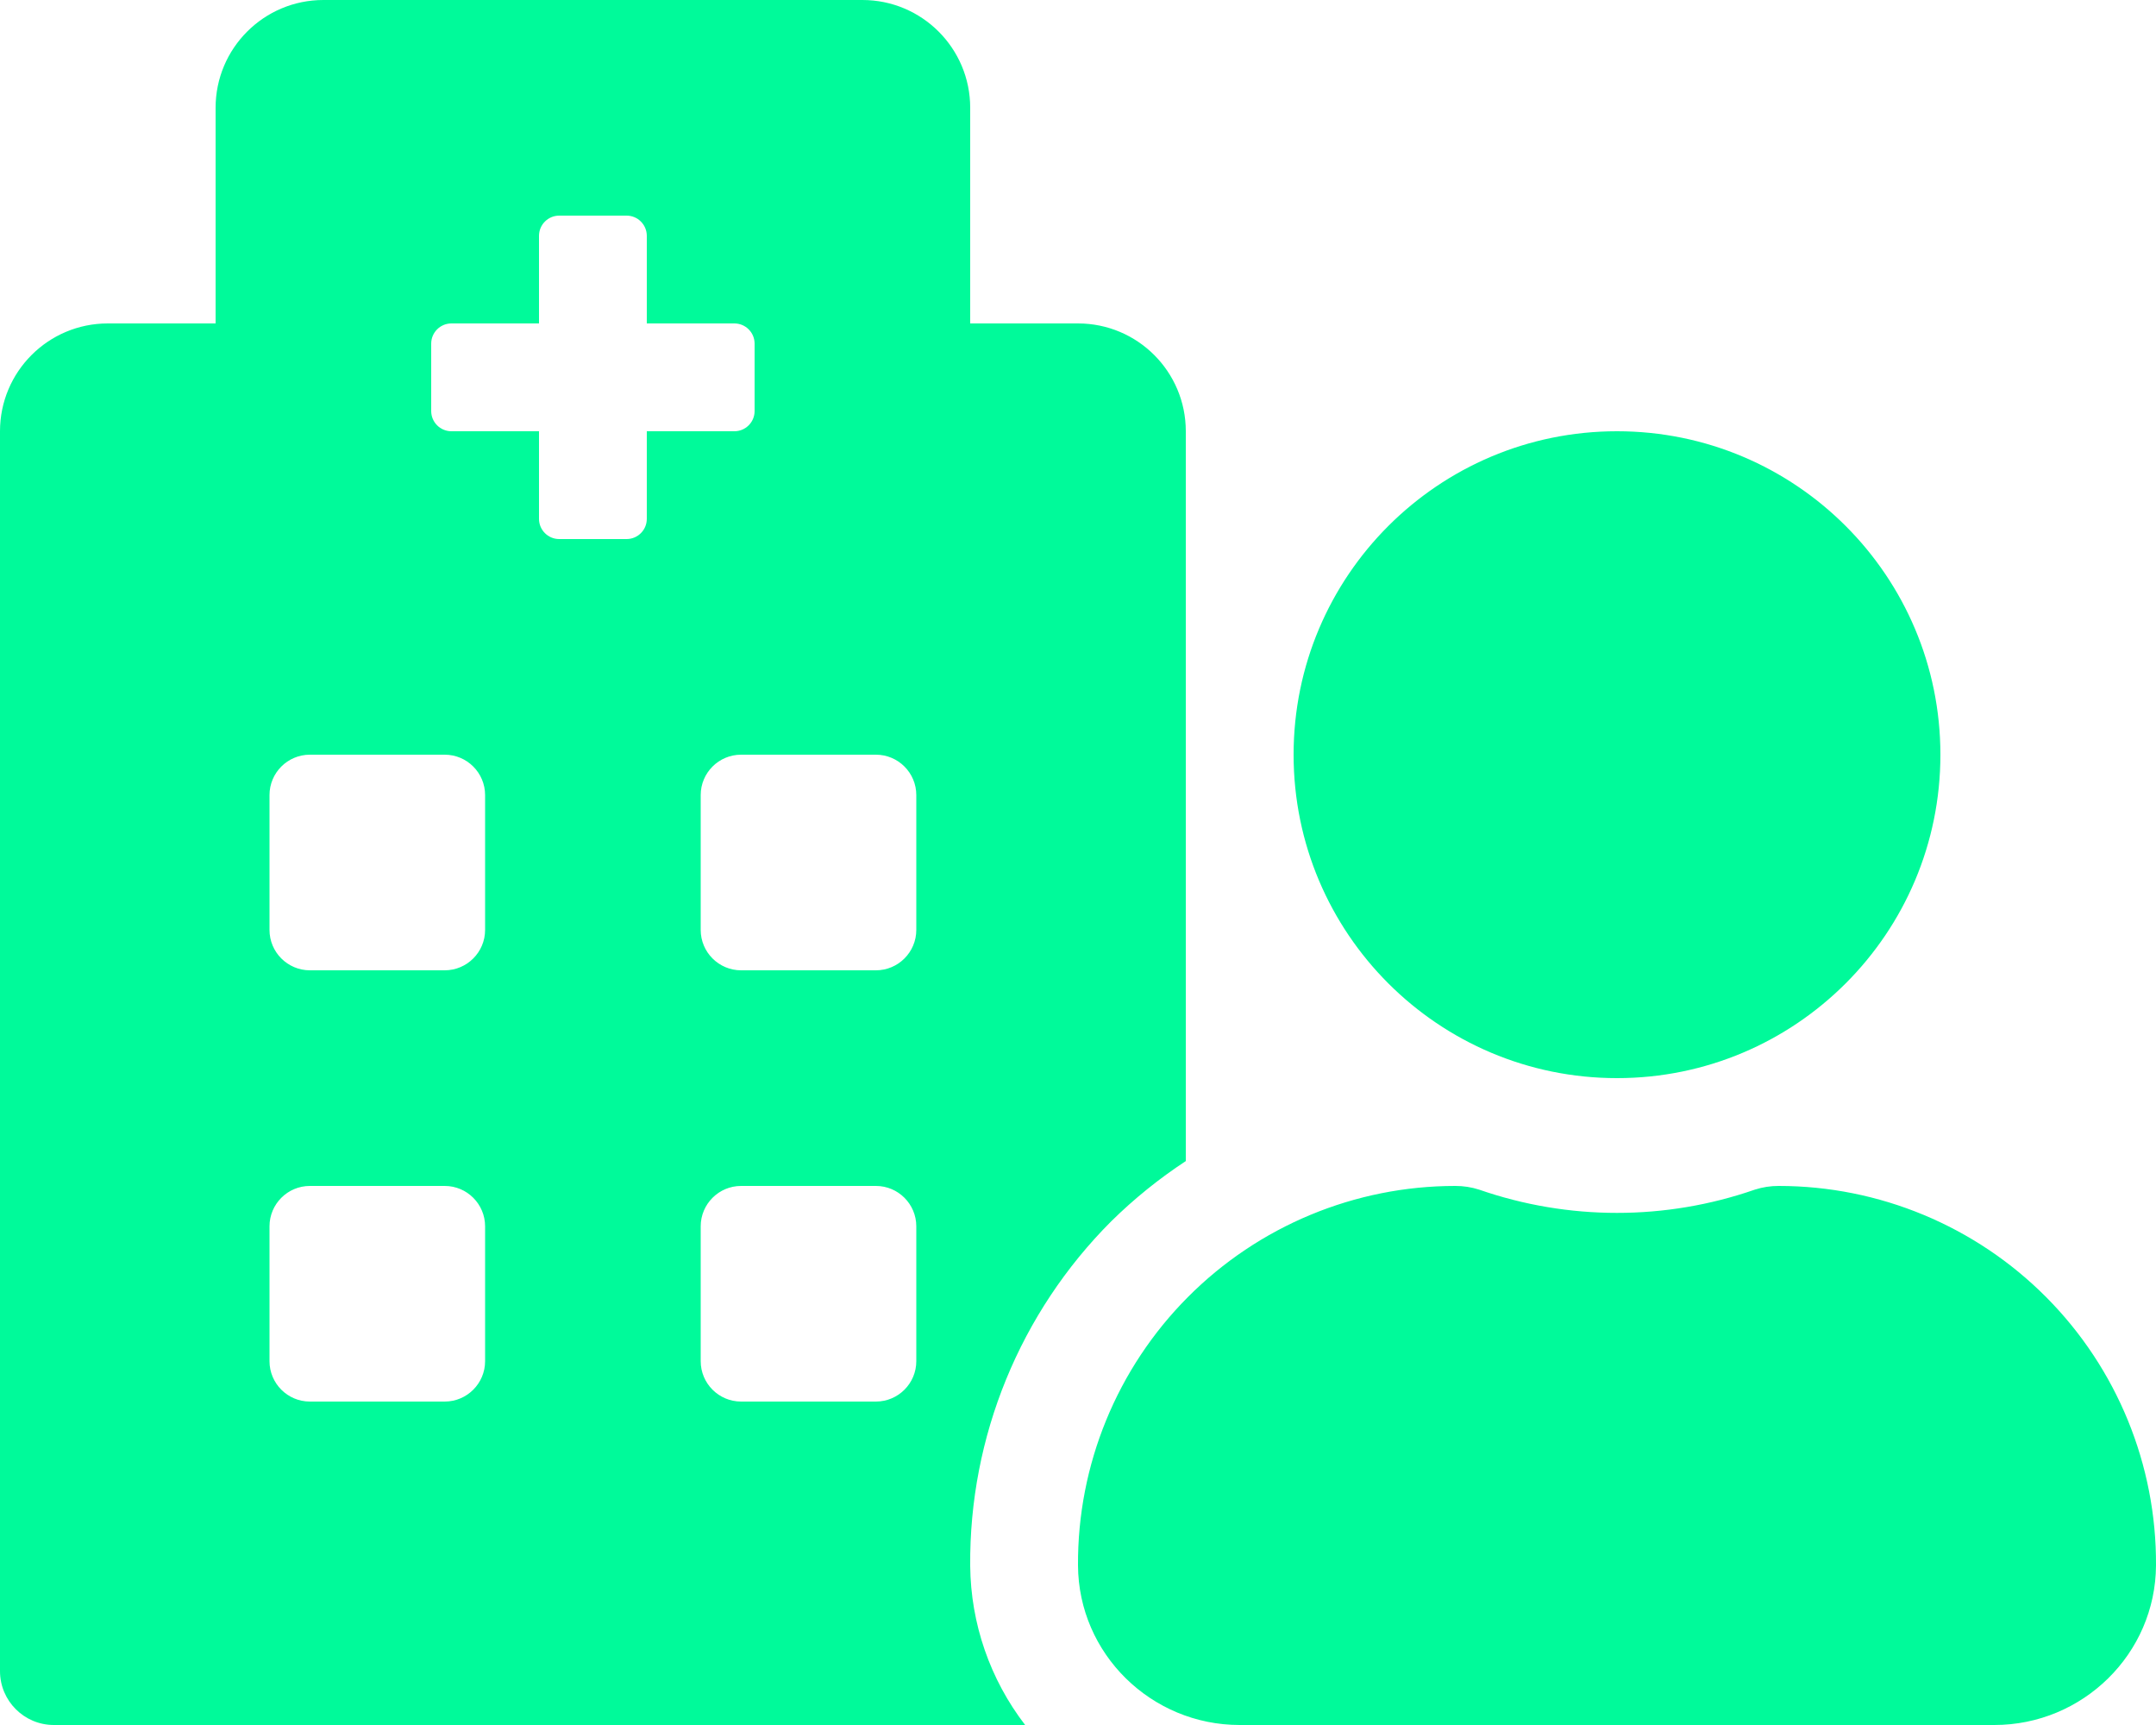
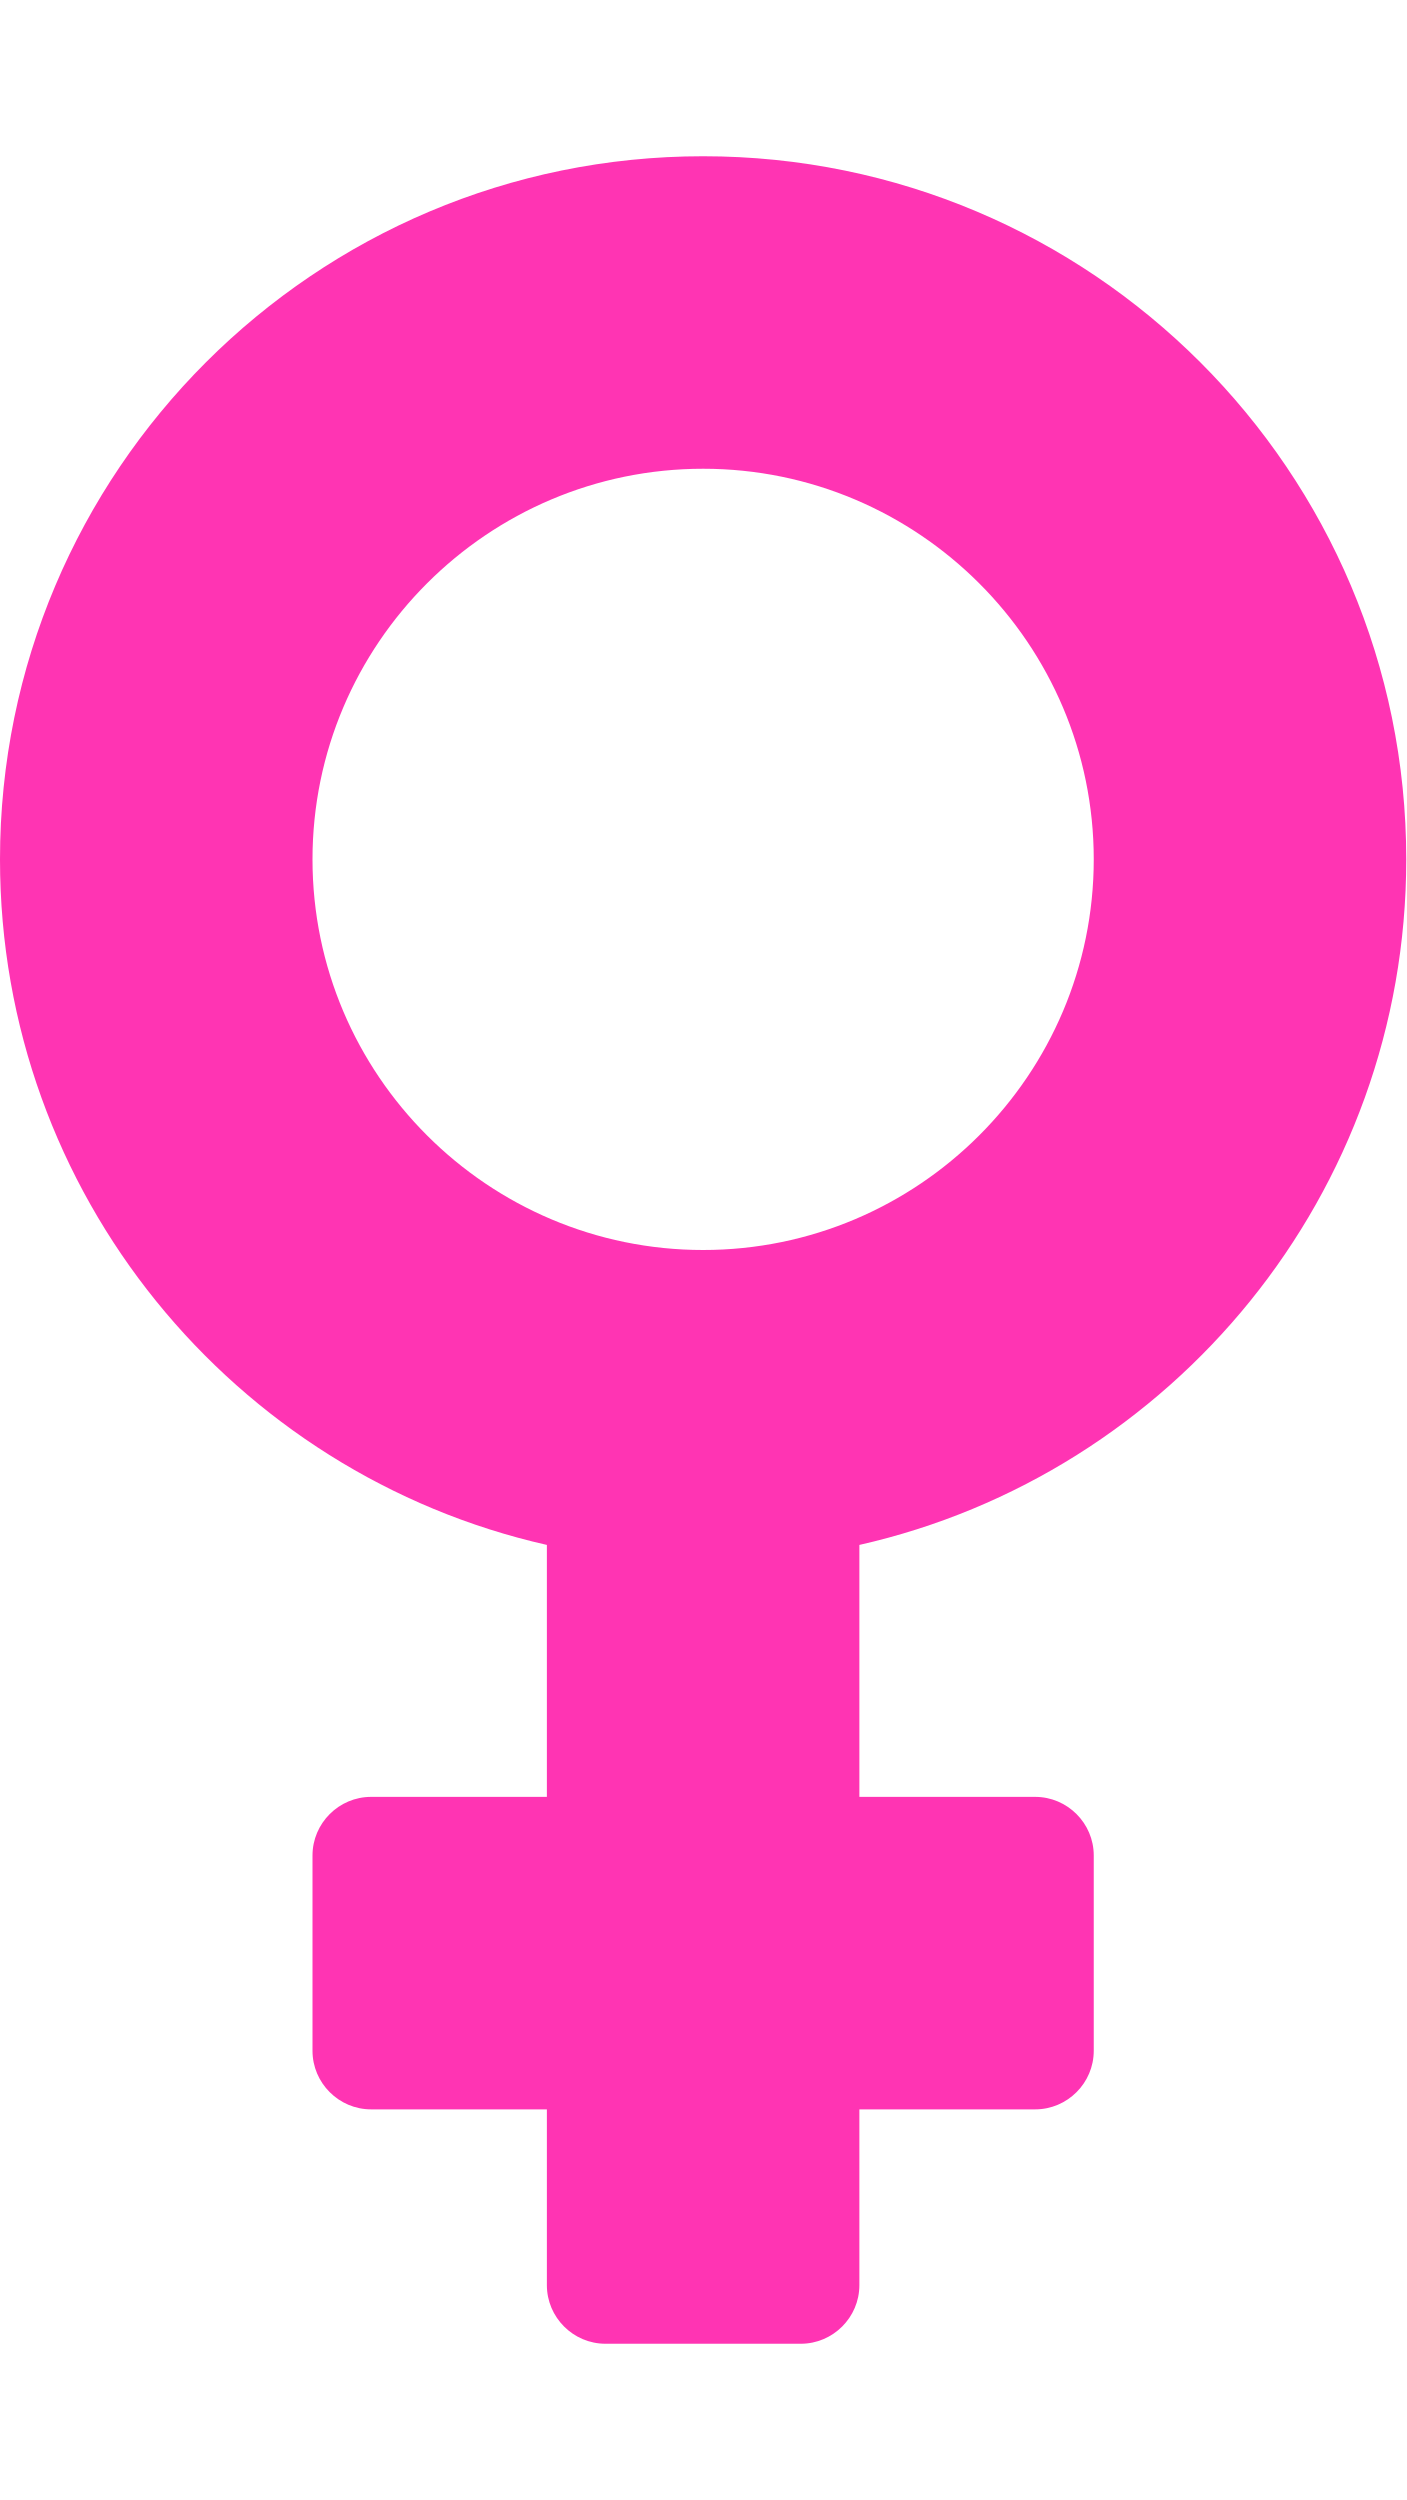
- <svg xmlns="http://www.w3.org/2000/svg" style="fill:#00fa9a;" viewBox="0 0 640 512">
-   <path d="M480 320a96 96 0 1 0-96-96 96 96 0 0 0 96 96zm48 32a22.88 22.88 0 0 0-7.06 1.09 124.76 124.76 0 0 1-81.89 0A22.82 22.82 0 0 0 432 352a112 112 0 0 0-112 112.62c.14 26.26 21.73 47.38 48 47.38h224c26.27 0 47.86-21.12 48-47.38A112 112 0 0 0 528 352zm-198.09 10.45A145.19 145.19 0 0 1 352 344.62V128a32 32 0 0 0-32-32h-32V32a32 32 0 0 0-32-32H96a32 32 0 0 0-32 32v64H32a32 32 0 0 0-32 32v368a16 16 0 0 0 16 16h288.31A78.62 78.62 0 0 1 288 464.79a143.06 143.06 0 0 1 41.91-102.34zM144 404a12 12 0 0 1-12 12H92a12 12 0 0 1-12-12v-40a12 12 0 0 1 12-12h40a12 12 0 0 1 12 12zm0-128a12 12 0 0 1-12 12H92a12 12 0 0 1-12-12v-40a12 12 0 0 1 12-12h40a12 12 0 0 1 12 12zm48-122a6 6 0 0 1-6 6h-20a6 6 0 0 1-6-6v-26h-26a6 6 0 0 1-6-6v-20a6 6 0 0 1 6-6h26V70a6 6 0 0 1 6-6h20a6 6 0 0 1 6 6v26h26a6 6 0 0 1 6 6v20a6 6 0 0 1-6 6h-26zm80 250a12 12 0 0 1-12 12h-40a12 12 0 0 1-12-12v-40a12 12 0 0 1 12-12h40a12 12 0 0 1 12 12zm0-128a12 12 0 0 1-12 12h-40a12 12 0 0 1-12-12v-40a12 12 0 0 1 12-12h40a12 12 0 0 1 12 12z" />
+ <svg xmlns="http://www.w3.org/2000/svg" style="fill:#ff34b3;" viewBox="0 0 288 512">
+   <path d="M288 176c0-79.5-64.5-144-144-144S0 96.5 0 176c0 68.5 47.9 125.9 112 140.4V368H76c-6.6 0-12 5.4-12 12v40c0 6.6 5.4 12 12 12h36v36c0 6.6 5.4 12 12 12h40c6.6 0 12-5.4 12-12v-36h36c6.6 0 12-5.4 12-12v-40c0-6.6-5.4-12-12-12h-36v-51.6c64.1-14.5 112-71.9 112-140.4zm-224 0c0-44.1 35.9-80 80-80s80 35.9 80 80-35.9 80-80 80-80-35.9-80-80z" />
</svg>
